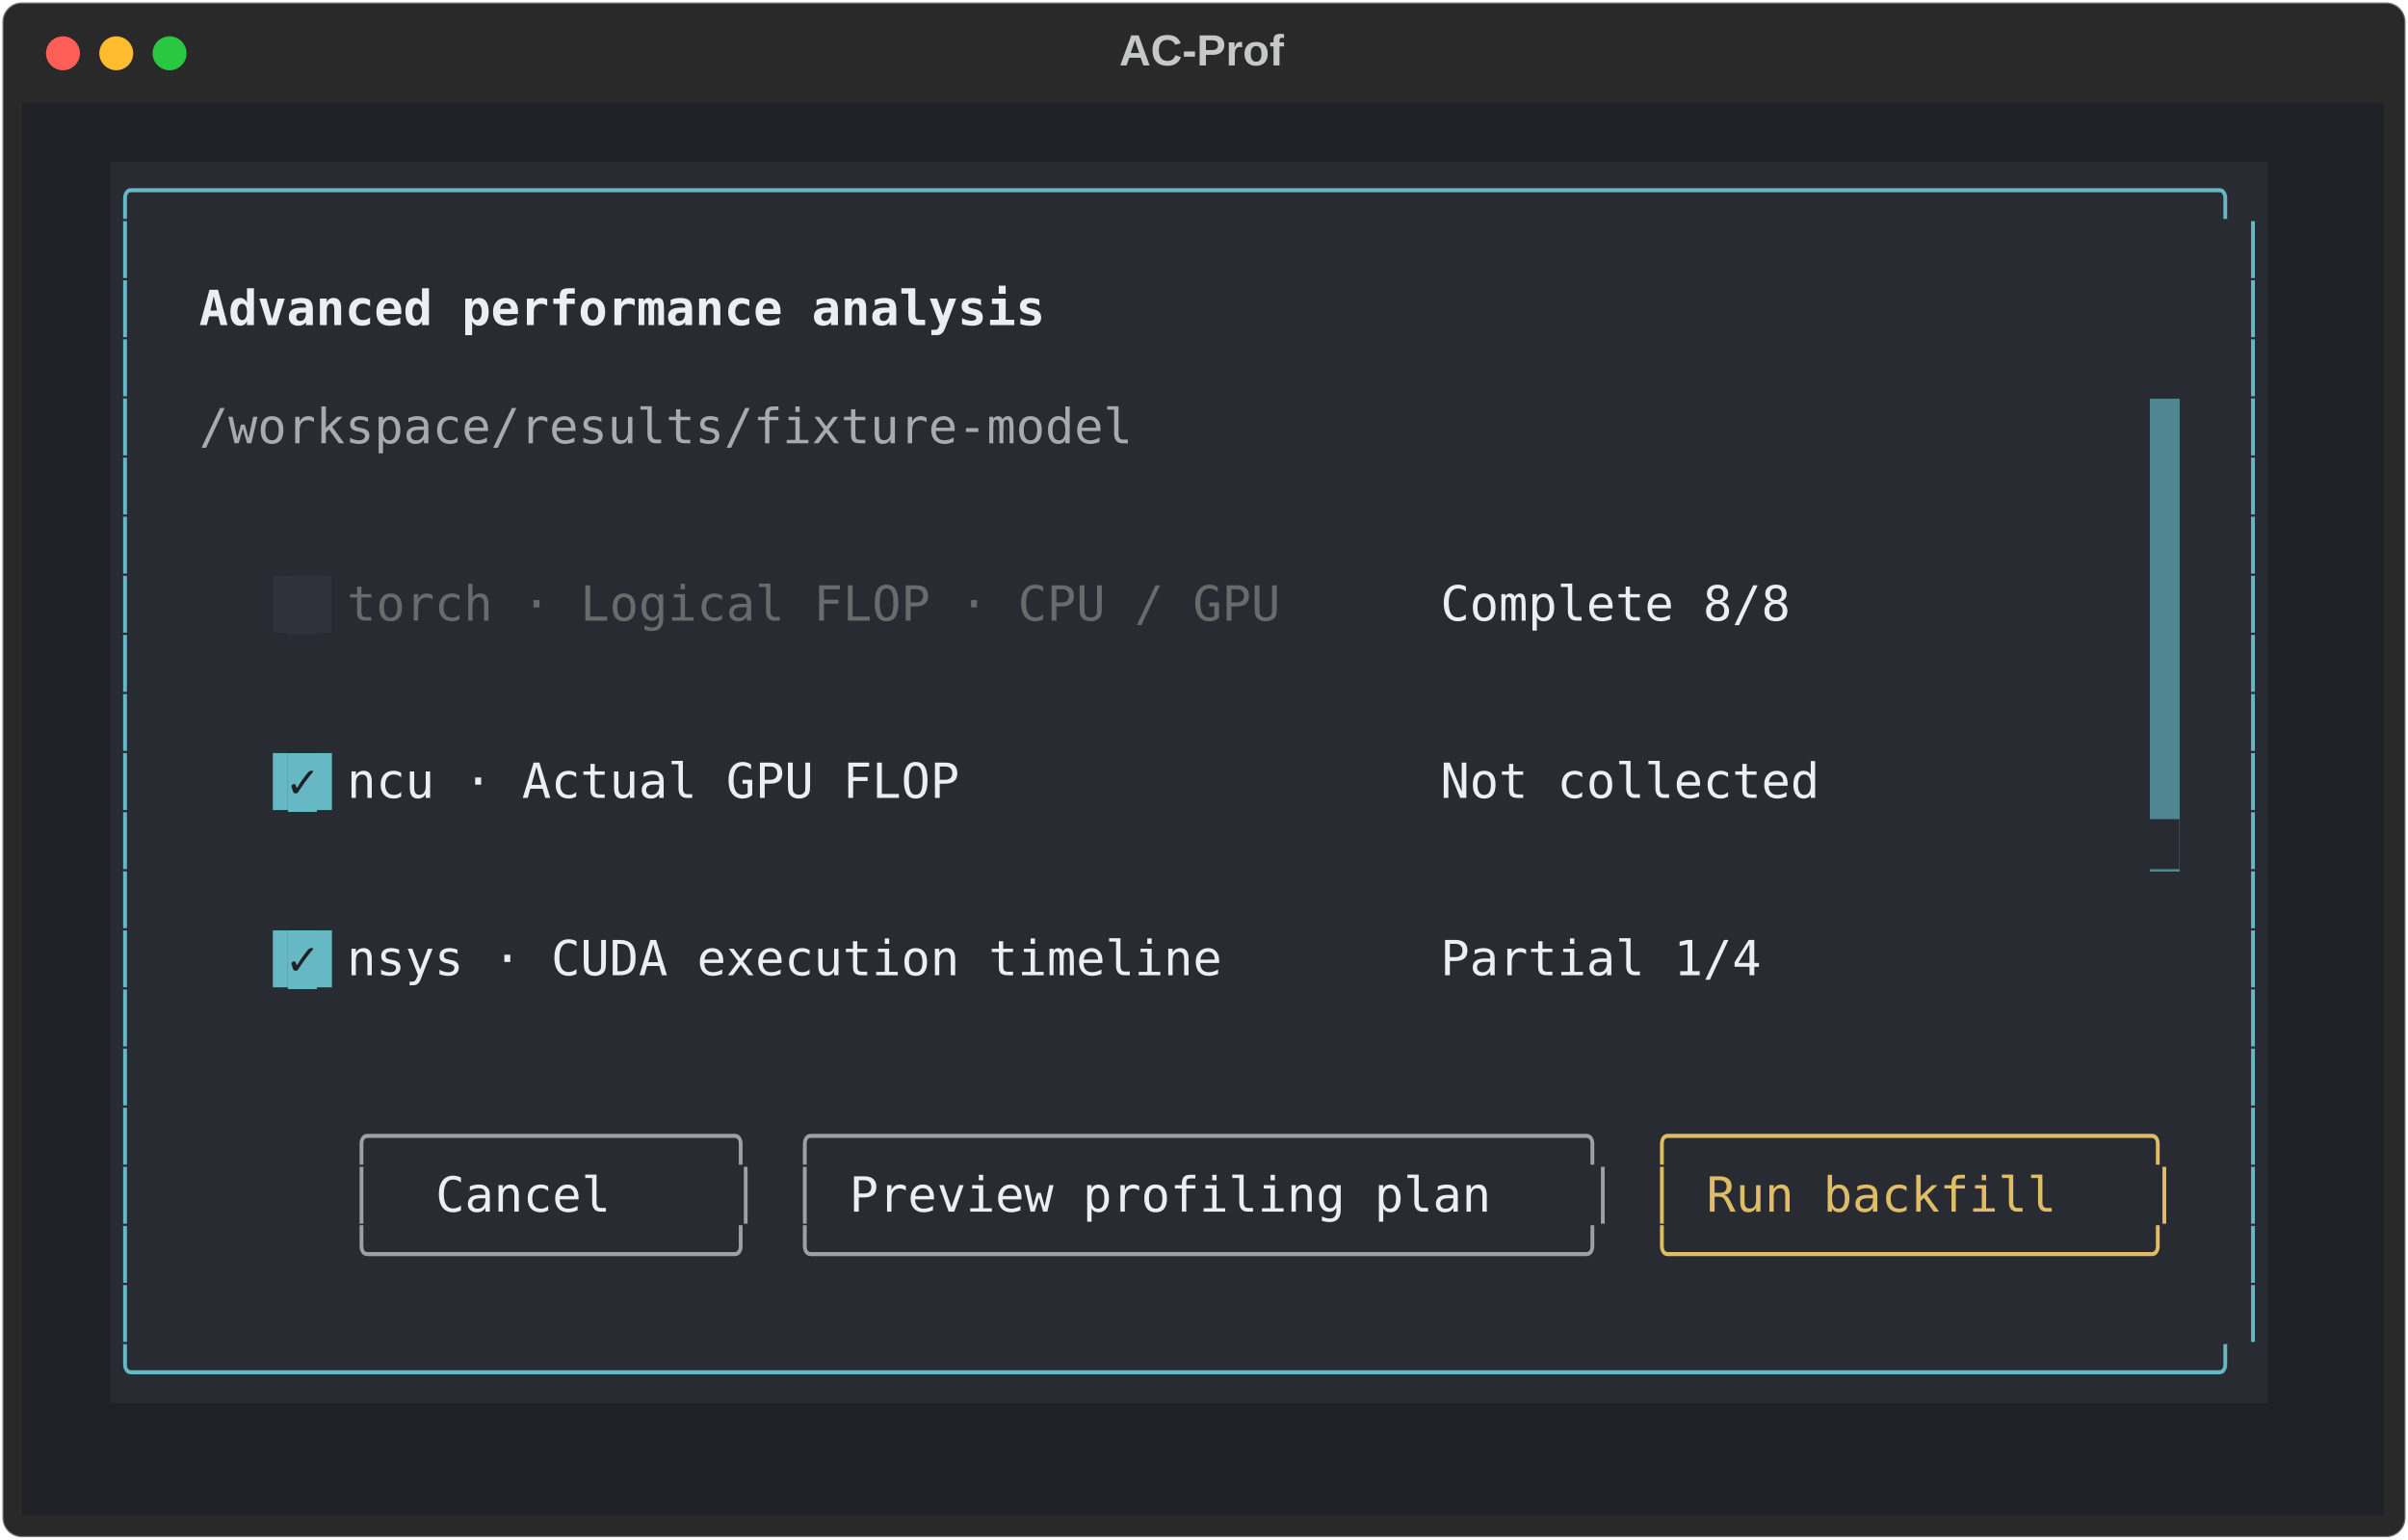
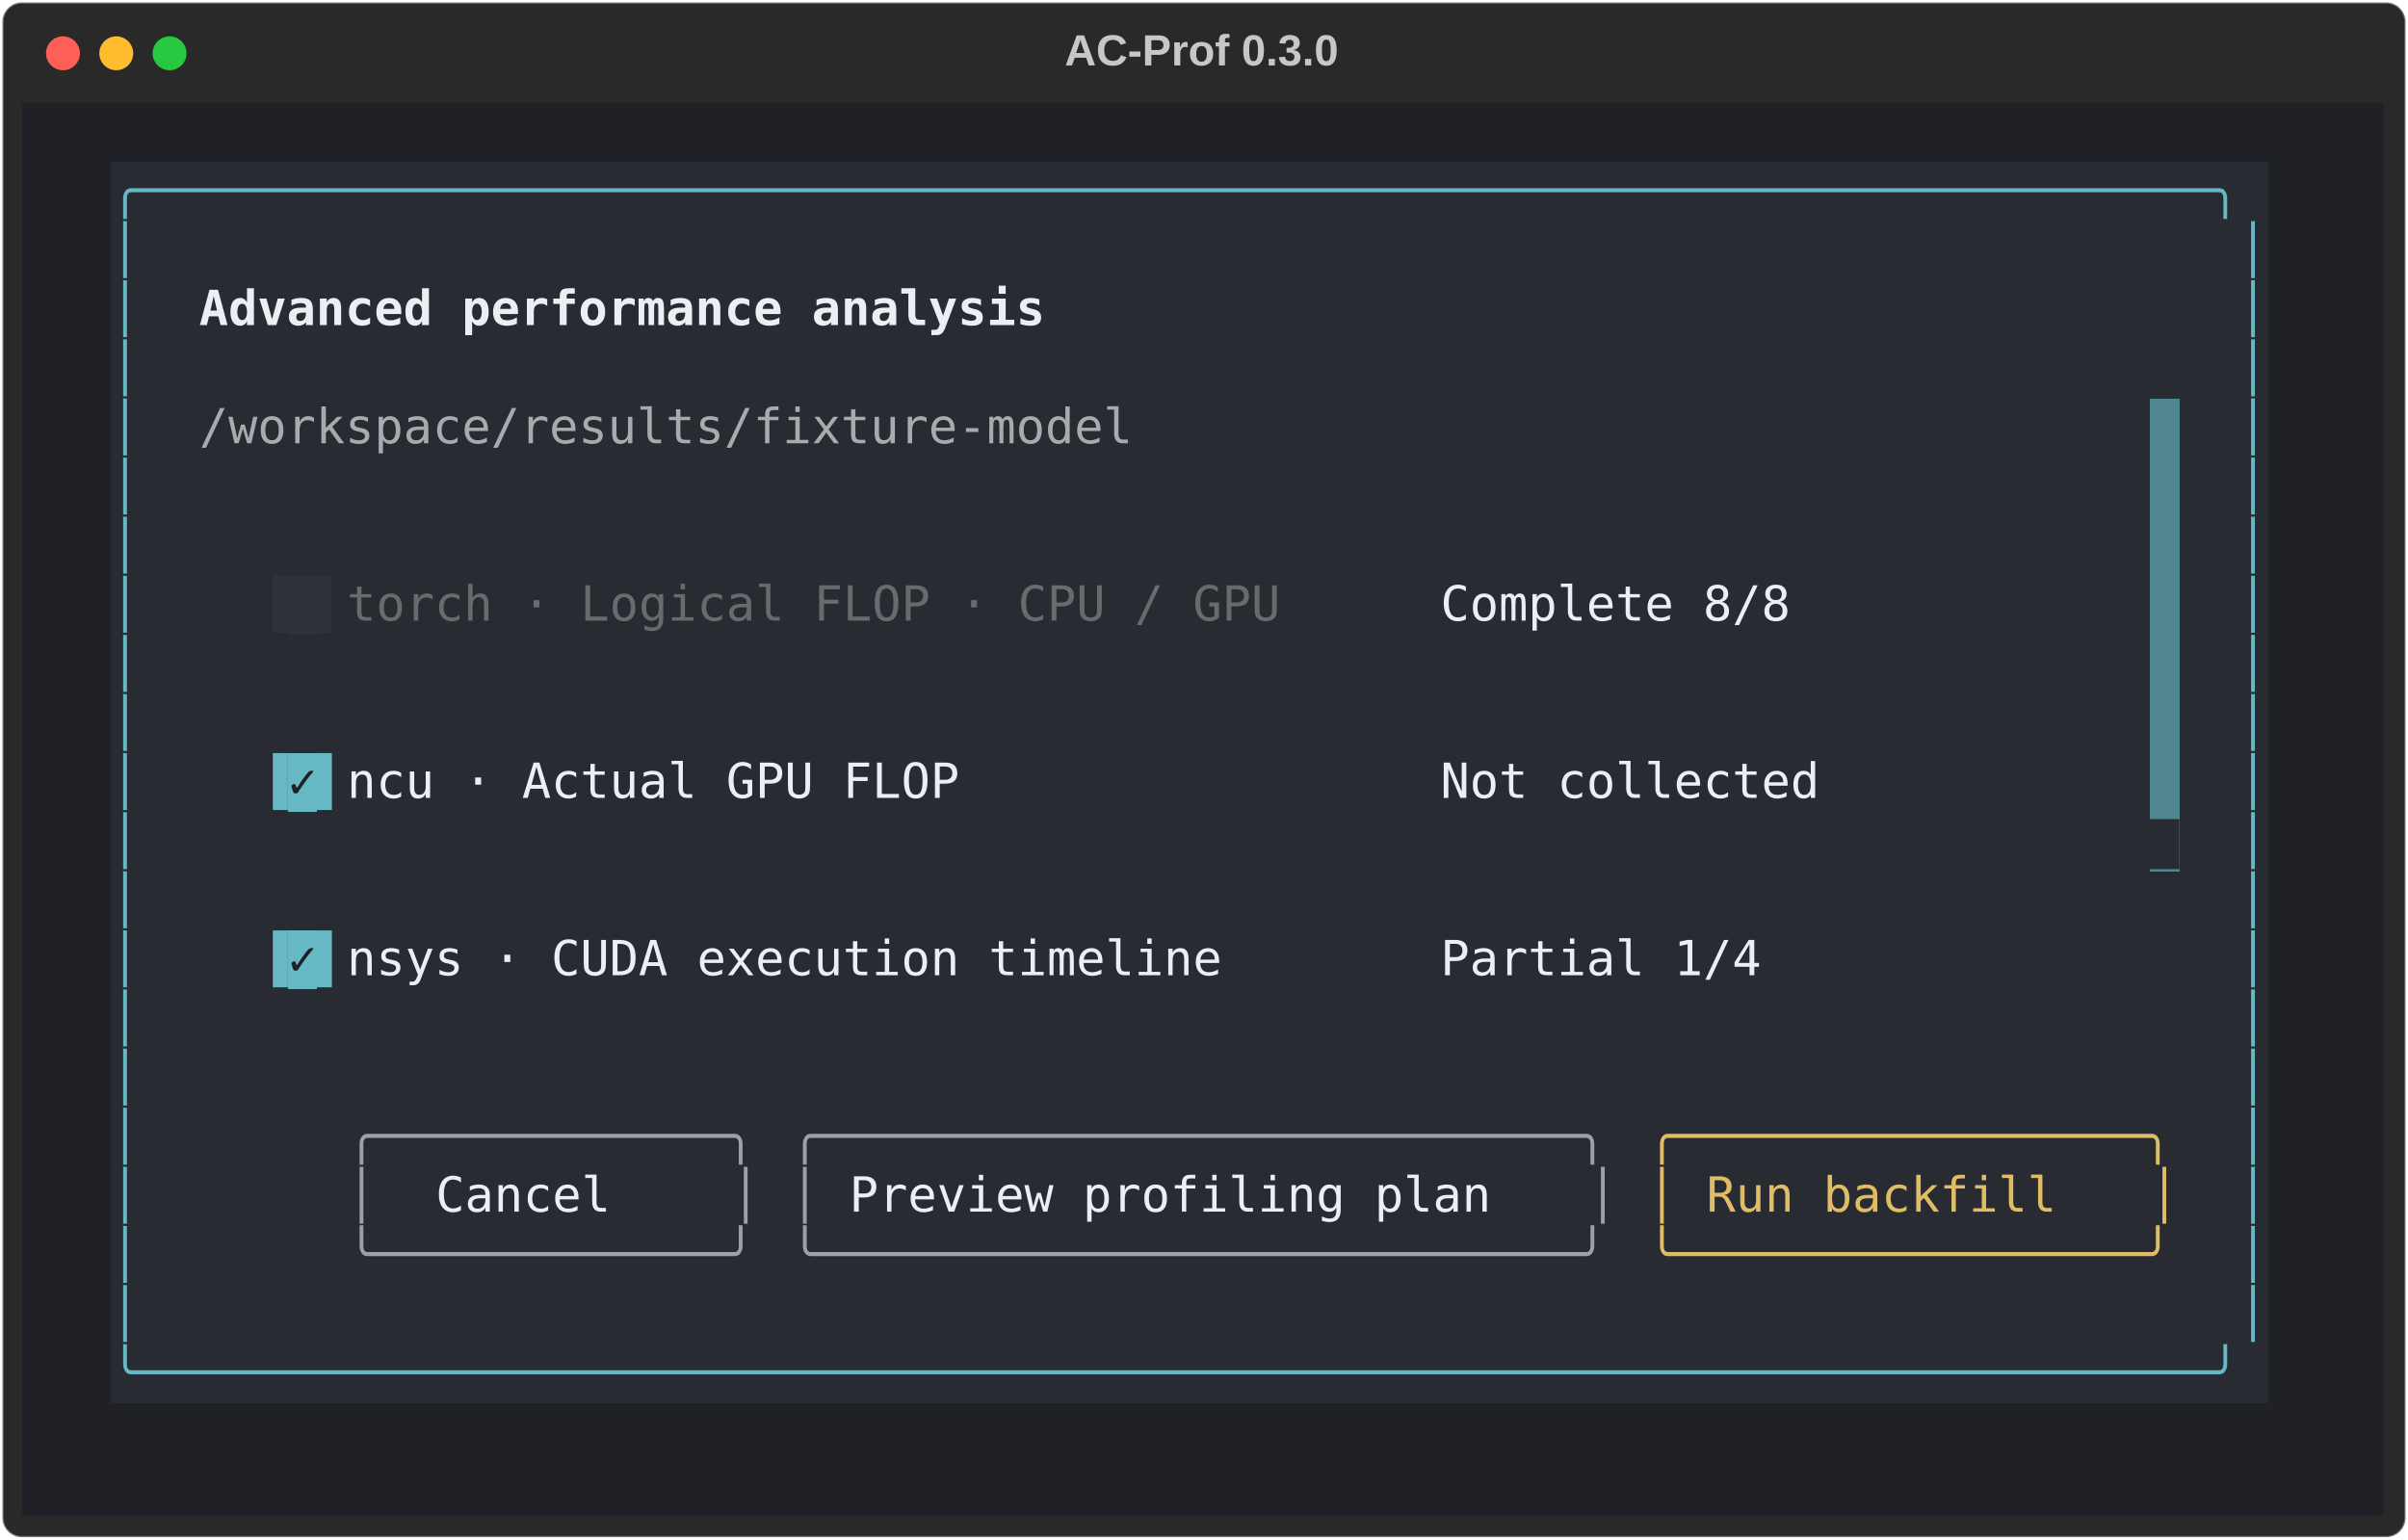
<svg xmlns="http://www.w3.org/2000/svg" class="rich-terminal" viewBox="0 0 994 635.6">
  <style>

    @font-face {
        font-family: "Fira Code";
        src: local("FiraCode-Regular"),
                url("https://cdnjs.cloudflare.com/ajax/libs/firacode/6.2.0/woff2/FiraCode-Regular.woff2") format("woff2"),
                url("https://cdnjs.cloudflare.com/ajax/libs/firacode/6.2.0/woff/FiraCode-Regular.woff") format("woff");
        font-style: normal;
        font-weight: 400;
    }
    @font-face {
        font-family: "Fira Code";
        src: local("FiraCode-Bold"),
                url("https://cdnjs.cloudflare.com/ajax/libs/firacode/6.2.0/woff2/FiraCode-Bold.woff2") format("woff2"),
                url("https://cdnjs.cloudflare.com/ajax/libs/firacode/6.2.0/woff/FiraCode-Bold.woff") format("woff");
        font-style: bold;
        font-weight: 700;
    }

    .terminal-matrix {
        font-family: Fira Code, monospace;
        font-size: 20px;
        line-height: 24.4px;
        font-variant-east-asian: full-width;
    }

    .terminal-title {
        font-size: 18px;
        font-weight: bold;
        font-family: arial;
    }

    .terminal-r1 { fill: #c5c8c6 }
.terminal-r2 { fill: #66b8c4 }
.terminal-r3 { fill: #eceef3;font-weight: bold }
.terminal-r4 { fill: #a9aaad }
.terminal-r5 { fill: #292b32 }
.terminal-r6 { fill: #30323b }
.terminal-r7 { fill: #696a6c }
.terminal-r8 { fill: #eceef3 }
.terminal-r9 { fill: #202126 }
.terminal-r10 { fill: #9ea0a5 }
.terminal-r11 { fill: #dfbd65 }
    </style>
  <defs>
    <clipPath id="terminal-clip-terminal">
      <rect x="0" y="0" width="975.0" height="584.6" />
    </clipPath>
    <clipPath id="terminal-line-0">
      <rect x="0" y="1.5" width="976" height="24.65" />
    </clipPath>
    <clipPath id="terminal-line-1">
      <rect x="0" y="25.9" width="976" height="24.65" />
    </clipPath>
    <clipPath id="terminal-line-2">
      <rect x="0" y="50.3" width="976" height="24.65" />
    </clipPath>
    <clipPath id="terminal-line-3">
      <rect x="0" y="74.7" width="976" height="24.65" />
    </clipPath>
    <clipPath id="terminal-line-4">
      <rect x="0" y="99.1" width="976" height="24.65" />
    </clipPath>
    <clipPath id="terminal-line-5">
      <rect x="0" y="123.5" width="976" height="24.65" />
    </clipPath>
    <clipPath id="terminal-line-6">
      <rect x="0" y="147.9" width="976" height="24.65" />
    </clipPath>
    <clipPath id="terminal-line-7">
      <rect x="0" y="172.3" width="976" height="24.65" />
    </clipPath>
    <clipPath id="terminal-line-8">
      <rect x="0" y="196.7" width="976" height="24.65" />
    </clipPath>
    <clipPath id="terminal-line-9">
      <rect x="0" y="221.1" width="976" height="24.65" />
    </clipPath>
    <clipPath id="terminal-line-10">
      <rect x="0" y="245.5" width="976" height="24.65" />
    </clipPath>
    <clipPath id="terminal-line-11">
      <rect x="0" y="269.9" width="976" height="24.65" />
    </clipPath>
    <clipPath id="terminal-line-12">
      <rect x="0" y="294.3" width="976" height="24.65" />
    </clipPath>
    <clipPath id="terminal-line-13">
      <rect x="0" y="318.7" width="976" height="24.65" />
    </clipPath>
    <clipPath id="terminal-line-14">
      <rect x="0" y="343.1" width="976" height="24.65" />
    </clipPath>
    <clipPath id="terminal-line-15">
      <rect x="0" y="367.5" width="976" height="24.65" />
    </clipPath>
    <clipPath id="terminal-line-16">
      <rect x="0" y="391.9" width="976" height="24.65" />
    </clipPath>
    <clipPath id="terminal-line-17">
      <rect x="0" y="416.3" width="976" height="24.65" />
    </clipPath>
    <clipPath id="terminal-line-18">
      <rect x="0" y="440.7" width="976" height="24.65" />
    </clipPath>
    <clipPath id="terminal-line-19">
      <rect x="0" y="465.1" width="976" height="24.65" />
    </clipPath>
    <clipPath id="terminal-line-20">
      <rect x="0" y="489.5" width="976" height="24.65" />
    </clipPath>
    <clipPath id="terminal-line-21">
      <rect x="0" y="513.9" width="976" height="24.65" />
    </clipPath>
    <clipPath id="terminal-line-22">
      <rect x="0" y="538.3" width="976" height="24.65" />
    </clipPath>
  </defs>
  <rect fill="#292929" stroke="rgba(255,255,255,0.35)" stroke-width="1" x="1" y="1" width="992" height="633.6" rx="8" />
-   <text class="terminal-title" fill="#c5c8c6" text-anchor="middle" x="496" y="27">AC-Prof</text>
+   <text class="terminal-title" fill="#c5c8c6" text-anchor="middle" x="496" y="27">AC-Prof 0.3.0</text>
  <g transform="translate(26,22)">
    <circle cx="0" cy="0" r="7" fill="#ff5f57" />
    <circle cx="22" cy="0" r="7" fill="#febc2e" />
    <circle cx="44" cy="0" r="7" fill="#28c840" />
  </g>
  <g transform="translate(9, 41)" clip-path="url(#terminal-clip-terminal)">
    <rect fill="#202126" x="0" y="1.5" width="976" height="24.65" shape-rendering="crispEdges" />
    <rect fill="#202126" x="0" y="25.9" width="36.6" height="24.65" shape-rendering="crispEdges" />
    <rect fill="#292b32" x="36.6" y="25.9" width="890.6" height="24.65" shape-rendering="crispEdges" />
    <rect fill="#202126" x="927.2" y="25.9" width="48.8" height="24.65" shape-rendering="crispEdges" />
    <rect fill="#202126" x="0" y="50.3" width="36.6" height="24.65" shape-rendering="crispEdges" />
    <rect fill="#292b32" x="36.6" y="50.3" width="12.2" height="24.65" shape-rendering="crispEdges" />
    <rect fill="#292b32" x="48.8" y="50.3" width="866.2" height="24.65" shape-rendering="crispEdges" />
    <rect fill="#292b32" x="915" y="50.3" width="12.2" height="24.65" shape-rendering="crispEdges" />
    <rect fill="#202126" x="927.2" y="50.3" width="48.8" height="24.65" shape-rendering="crispEdges" />
    <rect fill="#202126" x="0" y="74.7" width="36.6" height="24.65" shape-rendering="crispEdges" />
    <rect fill="#292b32" x="36.6" y="74.7" width="12.2" height="24.65" shape-rendering="crispEdges" />
    <rect fill="#292b32" x="48.8" y="74.7" width="24.4" height="24.65" shape-rendering="crispEdges" />
    <rect fill="#292b32" x="73.2" y="74.7" width="353.8" height="24.65" shape-rendering="crispEdges" />
    <rect fill="#292b32" x="427" y="74.7" width="488" height="24.65" shape-rendering="crispEdges" />
    <rect fill="#292b32" x="915" y="74.7" width="12.2" height="24.65" shape-rendering="crispEdges" />
    <rect fill="#202126" x="927.2" y="74.7" width="48.8" height="24.65" shape-rendering="crispEdges" />
    <rect fill="#202126" x="0" y="99.1" width="36.6" height="24.65" shape-rendering="crispEdges" />
    <rect fill="#292b32" x="36.6" y="99.1" width="12.2" height="24.65" shape-rendering="crispEdges" />
    <rect fill="#292b32" x="48.8" y="99.1" width="866.2" height="24.65" shape-rendering="crispEdges" />
    <rect fill="#292b32" x="915" y="99.1" width="12.2" height="24.65" shape-rendering="crispEdges" />
    <rect fill="#202126" x="927.2" y="99.1" width="48.8" height="24.65" shape-rendering="crispEdges" />
    <rect fill="#202126" x="0" y="123.5" width="36.6" height="24.65" shape-rendering="crispEdges" />
    <rect fill="#292b32" x="36.6" y="123.5" width="12.2" height="24.65" shape-rendering="crispEdges" />
    <rect fill="#292b32" x="48.8" y="123.5" width="24.4" height="24.65" shape-rendering="crispEdges" />
    <rect fill="#292b32" x="73.2" y="123.5" width="390.4" height="24.65" shape-rendering="crispEdges" />
    <rect fill="#292b32" x="463.6" y="123.5" width="414.8" height="24.65" shape-rendering="crispEdges" />
    <rect fill="#508690" x="878.4" y="123.5" width="12.2" height="24.65" shape-rendering="crispEdges" />
    <rect fill="#292b32" x="890.6" y="123.5" width="24.4" height="24.65" shape-rendering="crispEdges" />
    <rect fill="#292b32" x="915" y="123.5" width="12.2" height="24.65" shape-rendering="crispEdges" />
    <rect fill="#202126" x="927.2" y="123.5" width="48.8" height="24.65" shape-rendering="crispEdges" />
    <rect fill="#202126" x="0" y="147.9" width="36.6" height="24.65" shape-rendering="crispEdges" />
    <rect fill="#292b32" x="36.6" y="147.9" width="12.2" height="24.65" shape-rendering="crispEdges" />
    <rect fill="#292b32" x="48.8" y="147.9" width="829.6" height="24.65" shape-rendering="crispEdges" />
    <rect fill="#508690" x="878.4" y="147.9" width="12.2" height="24.65" shape-rendering="crispEdges" />
    <rect fill="#292b32" x="890.6" y="147.9" width="24.4" height="24.65" shape-rendering="crispEdges" />
    <rect fill="#292b32" x="915" y="147.9" width="12.2" height="24.65" shape-rendering="crispEdges" />
    <rect fill="#202126" x="927.2" y="147.9" width="48.8" height="24.65" shape-rendering="crispEdges" />
    <rect fill="#202126" x="0" y="172.3" width="36.6" height="24.65" shape-rendering="crispEdges" />
    <rect fill="#292b32" x="36.6" y="172.3" width="12.2" height="24.65" shape-rendering="crispEdges" />
    <rect fill="#292b32" x="48.8" y="172.3" width="24.4" height="24.65" shape-rendering="crispEdges" />
    <rect fill="#292b32" x="73.2" y="172.3" width="12.2" height="24.65" shape-rendering="crispEdges" />
    <rect fill="#292b32" x="85.4" y="172.3" width="488" height="24.65" shape-rendering="crispEdges" />
    <rect fill="#292b32" x="573.4" y="172.3" width="305" height="24.65" shape-rendering="crispEdges" />
    <rect fill="#508690" x="878.4" y="172.3" width="12.2" height="24.65" shape-rendering="crispEdges" />
    <rect fill="#292b32" x="890.6" y="172.3" width="24.4" height="24.65" shape-rendering="crispEdges" />
    <rect fill="#292b32" x="915" y="172.3" width="12.2" height="24.65" shape-rendering="crispEdges" />
    <rect fill="#202126" x="927.2" y="172.3" width="48.8" height="24.65" shape-rendering="crispEdges" />
    <rect fill="#202126" x="0" y="196.7" width="36.6" height="24.65" shape-rendering="crispEdges" />
    <rect fill="#292b32" x="36.6" y="196.7" width="12.2" height="24.65" shape-rendering="crispEdges" />
    <rect fill="#292b32" x="48.8" y="196.7" width="24.4" height="24.65" shape-rendering="crispEdges" />
    <rect fill="#292b32" x="73.2" y="196.7" width="12.2" height="24.65" shape-rendering="crispEdges" />
    <rect fill="#292b32" x="85.4" y="196.7" width="12.2" height="24.65" shape-rendering="crispEdges" />
    <rect fill="#292b32" x="97.6" y="196.7" width="12.2" height="24.65" shape-rendering="crispEdges" />
    <rect fill="#30323b" x="109.8" y="196.7" width="12.2" height="24.65" shape-rendering="crispEdges" />
    <rect fill="#292b32" x="122" y="196.7" width="12.2" height="24.65" shape-rendering="crispEdges" />
    <rect fill="#292b32" x="134.2" y="196.7" width="414.8" height="24.65" shape-rendering="crispEdges" />
    <rect fill="#292b32" x="549" y="196.7" width="12.2" height="24.65" shape-rendering="crispEdges" />
    <rect fill="#292b32" x="561.2" y="196.7" width="12.2" height="24.65" shape-rendering="crispEdges" />
    <rect fill="#292b32" x="573.4" y="196.7" width="12.2" height="24.65" shape-rendering="crispEdges" />
    <rect fill="#292b32" x="585.6" y="196.7" width="146.4" height="24.65" shape-rendering="crispEdges" />
    <rect fill="#292b32" x="732" y="196.7" width="146.4" height="24.65" shape-rendering="crispEdges" />
    <rect fill="#508690" x="878.4" y="196.7" width="12.2" height="24.65" shape-rendering="crispEdges" />
    <rect fill="#292b32" x="890.6" y="196.7" width="24.4" height="24.65" shape-rendering="crispEdges" />
    <rect fill="#292b32" x="915" y="196.7" width="12.2" height="24.65" shape-rendering="crispEdges" />
    <rect fill="#202126" x="927.2" y="196.7" width="48.8" height="24.65" shape-rendering="crispEdges" />
    <rect fill="#202126" x="0" y="221.1" width="36.6" height="24.65" shape-rendering="crispEdges" />
    <rect fill="#292b32" x="36.6" y="221.1" width="12.2" height="24.65" shape-rendering="crispEdges" />
    <rect fill="#292b32" x="48.8" y="221.1" width="24.4" height="24.65" shape-rendering="crispEdges" />
    <rect fill="#292b32" x="73.2" y="221.1" width="12.2" height="24.65" shape-rendering="crispEdges" />
    <rect fill="#292b32" x="85.4" y="221.1" width="488" height="24.65" shape-rendering="crispEdges" />
    <rect fill="#292b32" x="573.4" y="221.1" width="305" height="24.65" shape-rendering="crispEdges" />
    <rect fill="#508690" x="878.4" y="221.1" width="12.2" height="24.65" shape-rendering="crispEdges" />
    <rect fill="#292b32" x="890.6" y="221.1" width="24.4" height="24.65" shape-rendering="crispEdges" />
    <rect fill="#292b32" x="915" y="221.1" width="12.2" height="24.65" shape-rendering="crispEdges" />
    <rect fill="#202126" x="927.2" y="221.1" width="48.8" height="24.65" shape-rendering="crispEdges" />
    <rect fill="#202126" x="0" y="245.5" width="36.6" height="24.65" shape-rendering="crispEdges" />
    <rect fill="#292b32" x="36.6" y="245.5" width="12.2" height="24.65" shape-rendering="crispEdges" />
    <rect fill="#292b32" x="48.8" y="245.5" width="24.4" height="24.65" shape-rendering="crispEdges" />
    <rect fill="#292b32" x="73.2" y="245.5" width="12.2" height="24.65" shape-rendering="crispEdges" />
    <rect fill="#292b32" x="85.4" y="245.5" width="488" height="24.65" shape-rendering="crispEdges" />
    <rect fill="#292b32" x="573.4" y="245.5" width="305" height="24.65" shape-rendering="crispEdges" />
    <rect fill="#508690" x="878.4" y="245.5" width="12.2" height="24.65" shape-rendering="crispEdges" />
    <rect fill="#292b32" x="890.6" y="245.5" width="24.4" height="24.65" shape-rendering="crispEdges" />
    <rect fill="#292b32" x="915" y="245.5" width="12.2" height="24.65" shape-rendering="crispEdges" />
    <rect fill="#202126" x="927.2" y="245.5" width="48.8" height="24.65" shape-rendering="crispEdges" />
    <rect fill="#202126" x="0" y="269.9" width="36.6" height="24.65" shape-rendering="crispEdges" />
    <rect fill="#292b32" x="36.6" y="269.9" width="12.2" height="24.65" shape-rendering="crispEdges" />
    <rect fill="#292b32" x="48.8" y="269.9" width="24.4" height="24.65" shape-rendering="crispEdges" />
    <rect fill="#292b32" x="73.2" y="269.9" width="12.2" height="24.65" shape-rendering="crispEdges" />
    <rect fill="#292b32" x="85.4" y="269.9" width="12.2" height="24.65" shape-rendering="crispEdges" />
    <rect fill="#292b32" x="97.6" y="269.9" width="12.2" height="24.65" shape-rendering="crispEdges" />
    <rect fill="#66b8c4" x="109.8" y="269.9" width="12.2" height="24.65" shape-rendering="crispEdges" />
    <rect fill="#292b32" x="122" y="269.9" width="12.2" height="24.65" shape-rendering="crispEdges" />
    <rect fill="#292b32" x="134.2" y="269.9" width="280.6" height="24.65" shape-rendering="crispEdges" />
    <rect fill="#292b32" x="414.8" y="269.9" width="146.4" height="24.65" shape-rendering="crispEdges" />
    <rect fill="#292b32" x="561.2" y="269.9" width="12.2" height="24.65" shape-rendering="crispEdges" />
    <rect fill="#292b32" x="573.4" y="269.9" width="12.2" height="24.65" shape-rendering="crispEdges" />
    <rect fill="#292b32" x="585.6" y="269.9" width="158.6" height="24.65" shape-rendering="crispEdges" />
    <rect fill="#292b32" x="744.2" y="269.9" width="134.2" height="24.65" shape-rendering="crispEdges" />
    <rect fill="#508690" x="878.4" y="269.9" width="12.2" height="24.65" shape-rendering="crispEdges" />
    <rect fill="#292b32" x="890.6" y="269.9" width="24.4" height="24.65" shape-rendering="crispEdges" />
    <rect fill="#292b32" x="915" y="269.9" width="12.2" height="24.65" shape-rendering="crispEdges" />
    <rect fill="#202126" x="927.2" y="269.9" width="48.8" height="24.65" shape-rendering="crispEdges" />
    <rect fill="#202126" x="0" y="294.3" width="36.6" height="24.65" shape-rendering="crispEdges" />
    <rect fill="#292b32" x="36.6" y="294.3" width="12.2" height="24.65" shape-rendering="crispEdges" />
    <rect fill="#292b32" x="48.8" y="294.3" width="24.4" height="24.65" shape-rendering="crispEdges" />
    <rect fill="#292b32" x="73.2" y="294.3" width="12.2" height="24.65" shape-rendering="crispEdges" />
    <rect fill="#292b32" x="85.4" y="294.3" width="488" height="24.65" shape-rendering="crispEdges" />
    <rect fill="#292b32" x="573.4" y="294.3" width="305" height="24.65" shape-rendering="crispEdges" />
    <rect fill="#508690" x="878.4" y="294.3" width="12.2" height="24.65" shape-rendering="crispEdges" />
    <rect fill="#292b32" x="890.6" y="294.3" width="24.4" height="24.65" shape-rendering="crispEdges" />
    <rect fill="#292b32" x="915" y="294.3" width="12.2" height="24.65" shape-rendering="crispEdges" />
    <rect fill="#202126" x="927.2" y="294.3" width="48.8" height="24.65" shape-rendering="crispEdges" />
    <rect fill="#202126" x="0" y="318.7" width="36.6" height="24.65" shape-rendering="crispEdges" />
    <rect fill="#292b32" x="36.6" y="318.7" width="12.2" height="24.65" shape-rendering="crispEdges" />
    <rect fill="#292b32" x="48.8" y="318.7" width="24.4" height="24.65" shape-rendering="crispEdges" />
    <rect fill="#292b32" x="73.2" y="318.7" width="12.2" height="24.65" shape-rendering="crispEdges" />
    <rect fill="#292b32" x="85.4" y="318.7" width="488" height="24.65" shape-rendering="crispEdges" />
    <rect fill="#292b32" x="573.4" y="318.7" width="305" height="24.65" shape-rendering="crispEdges" />
    <rect fill="#292b32" x="878.4" y="318.7" width="12.2" height="24.65" shape-rendering="crispEdges" />
    <rect fill="#292b32" x="890.6" y="318.7" width="24.4" height="24.65" shape-rendering="crispEdges" />
    <rect fill="#292b32" x="915" y="318.7" width="12.2" height="24.65" shape-rendering="crispEdges" />
    <rect fill="#202126" x="927.2" y="318.7" width="48.8" height="24.65" shape-rendering="crispEdges" />
    <rect fill="#202126" x="0" y="343.1" width="36.6" height="24.65" shape-rendering="crispEdges" />
    <rect fill="#292b32" x="36.6" y="343.1" width="12.2" height="24.65" shape-rendering="crispEdges" />
    <rect fill="#292b32" x="48.8" y="343.1" width="24.4" height="24.65" shape-rendering="crispEdges" />
    <rect fill="#292b32" x="73.2" y="343.1" width="12.2" height="24.65" shape-rendering="crispEdges" />
    <rect fill="#292b32" x="85.4" y="343.1" width="12.2" height="24.65" shape-rendering="crispEdges" />
    <rect fill="#292b32" x="97.6" y="343.1" width="12.2" height="24.65" shape-rendering="crispEdges" />
    <rect fill="#66b8c4" x="109.8" y="343.1" width="12.2" height="24.65" shape-rendering="crispEdges" />
    <rect fill="#292b32" x="122" y="343.1" width="12.2" height="24.65" shape-rendering="crispEdges" />
    <rect fill="#292b32" x="134.2" y="343.1" width="390.4" height="24.65" shape-rendering="crispEdges" />
    <rect fill="#292b32" x="524.6" y="343.1" width="36.6" height="24.65" shape-rendering="crispEdges" />
    <rect fill="#292b32" x="561.2" y="343.1" width="12.2" height="24.65" shape-rendering="crispEdges" />
    <rect fill="#292b32" x="573.4" y="343.1" width="12.2" height="24.65" shape-rendering="crispEdges" />
    <rect fill="#292b32" x="585.6" y="343.1" width="134.2" height="24.65" shape-rendering="crispEdges" />
    <rect fill="#292b32" x="719.8" y="343.1" width="158.6" height="24.65" shape-rendering="crispEdges" />
    <rect fill="#292b32" x="878.4" y="343.1" width="12.2" height="24.65" shape-rendering="crispEdges" />
    <rect fill="#292b32" x="890.6" y="343.1" width="24.4" height="24.65" shape-rendering="crispEdges" />
    <rect fill="#292b32" x="915" y="343.1" width="12.2" height="24.65" shape-rendering="crispEdges" />
    <rect fill="#202126" x="927.2" y="343.1" width="48.8" height="24.65" shape-rendering="crispEdges" />
    <rect fill="#202126" x="0" y="367.5" width="36.6" height="24.65" shape-rendering="crispEdges" />
    <rect fill="#292b32" x="36.6" y="367.5" width="12.2" height="24.65" shape-rendering="crispEdges" />
    <rect fill="#292b32" x="48.8" y="367.5" width="24.4" height="24.65" shape-rendering="crispEdges" />
    <rect fill="#292b32" x="73.2" y="367.5" width="12.2" height="24.65" shape-rendering="crispEdges" />
    <rect fill="#292b32" x="85.4" y="367.5" width="488" height="24.65" shape-rendering="crispEdges" />
    <rect fill="#292b32" x="573.4" y="367.5" width="305" height="24.65" shape-rendering="crispEdges" />
    <rect fill="#292b32" x="878.4" y="367.5" width="12.2" height="24.65" shape-rendering="crispEdges" />
    <rect fill="#292b32" x="890.6" y="367.5" width="24.4" height="24.65" shape-rendering="crispEdges" />
    <rect fill="#292b32" x="915" y="367.5" width="12.2" height="24.65" shape-rendering="crispEdges" />
    <rect fill="#202126" x="927.2" y="367.5" width="48.8" height="24.65" shape-rendering="crispEdges" />
    <rect fill="#202126" x="0" y="391.9" width="36.6" height="24.65" shape-rendering="crispEdges" />
    <rect fill="#292b32" x="36.6" y="391.9" width="12.2" height="24.65" shape-rendering="crispEdges" />
    <rect fill="#292b32" x="48.8" y="391.9" width="866.2" height="24.65" shape-rendering="crispEdges" />
    <rect fill="#292b32" x="915" y="391.9" width="12.2" height="24.65" shape-rendering="crispEdges" />
    <rect fill="#202126" x="927.2" y="391.9" width="48.8" height="24.65" shape-rendering="crispEdges" />
    <rect fill="#202126" x="0" y="416.3" width="36.6" height="24.65" shape-rendering="crispEdges" />
    <rect fill="#292b32" x="36.6" y="416.3" width="12.2" height="24.65" shape-rendering="crispEdges" />
    <rect fill="#292b32" x="48.8" y="416.3" width="85.4" height="24.65" shape-rendering="crispEdges" />
    <rect fill="#292b32" x="134.2" y="416.3" width="170.8" height="24.65" shape-rendering="crispEdges" />
    <rect fill="#292b32" x="305" y="416.3" width="12.2" height="24.65" shape-rendering="crispEdges" />
    <rect fill="#292b32" x="317.2" y="416.3" width="341.6" height="24.65" shape-rendering="crispEdges" />
    <rect fill="#292b32" x="658.8" y="416.3" width="12.2" height="24.65" shape-rendering="crispEdges" />
    <rect fill="#292b32" x="671" y="416.3" width="219.6" height="24.65" shape-rendering="crispEdges" />
    <rect fill="#292b32" x="890.6" y="416.3" width="24.4" height="24.65" shape-rendering="crispEdges" />
    <rect fill="#292b32" x="915" y="416.3" width="12.2" height="24.65" shape-rendering="crispEdges" />
    <rect fill="#202126" x="927.2" y="416.3" width="48.8" height="24.65" shape-rendering="crispEdges" />
    <rect fill="#202126" x="0" y="440.7" width="36.6" height="24.65" shape-rendering="crispEdges" />
    <rect fill="#292b32" x="36.6" y="440.7" width="12.2" height="24.65" shape-rendering="crispEdges" />
    <rect fill="#292b32" x="48.8" y="440.7" width="85.4" height="24.65" shape-rendering="crispEdges" />
    <rect fill="#292b32" x="134.2" y="440.7" width="12.2" height="24.65" shape-rendering="crispEdges" />
    <rect fill="#292b32" x="146.4" y="440.7" width="24.4" height="24.65" shape-rendering="crispEdges" />
    <rect fill="#292b32" x="170.8" y="440.7" width="97.6" height="24.65" shape-rendering="crispEdges" />
    <rect fill="#292b32" x="268.4" y="440.7" width="24.4" height="24.65" shape-rendering="crispEdges" />
    <rect fill="#292b32" x="292.8" y="440.7" width="12.2" height="24.65" shape-rendering="crispEdges" />
    <rect fill="#292b32" x="305" y="440.7" width="12.2" height="24.65" shape-rendering="crispEdges" />
    <rect fill="#292b32" x="317.2" y="440.7" width="12.2" height="24.65" shape-rendering="crispEdges" />
    <rect fill="#292b32" x="329.4" y="440.7" width="12.2" height="24.65" shape-rendering="crispEdges" />
    <rect fill="#292b32" x="341.6" y="440.7" width="292.8" height="24.65" shape-rendering="crispEdges" />
    <rect fill="#292b32" x="634.4" y="440.7" width="12.2" height="24.65" shape-rendering="crispEdges" />
    <rect fill="#292b32" x="646.6" y="440.7" width="12.2" height="24.65" shape-rendering="crispEdges" />
    <rect fill="#292b32" x="658.8" y="440.7" width="12.2" height="24.65" shape-rendering="crispEdges" />
    <rect fill="#292b32" x="671" y="440.7" width="12.2" height="24.65" shape-rendering="crispEdges" />
    <rect fill="#292b32" x="683.2" y="440.7" width="12.2" height="24.65" shape-rendering="crispEdges" />
    <rect fill="#292b32" x="695.4" y="440.7" width="170.8" height="24.65" shape-rendering="crispEdges" />
    <rect fill="#292b32" x="866.2" y="440.7" width="12.2" height="24.65" shape-rendering="crispEdges" />
    <rect fill="#292b32" x="878.4" y="440.7" width="12.2" height="24.65" shape-rendering="crispEdges" />
    <rect fill="#292b32" x="890.6" y="440.7" width="24.4" height="24.65" shape-rendering="crispEdges" />
    <rect fill="#292b32" x="915" y="440.7" width="12.2" height="24.65" shape-rendering="crispEdges" />
    <rect fill="#202126" x="927.2" y="440.7" width="48.8" height="24.65" shape-rendering="crispEdges" />
    <rect fill="#202126" x="0" y="465.1" width="36.6" height="24.65" shape-rendering="crispEdges" />
    <rect fill="#292b32" x="36.6" y="465.1" width="12.2" height="24.65" shape-rendering="crispEdges" />
    <rect fill="#292b32" x="48.8" y="465.1" width="85.4" height="24.65" shape-rendering="crispEdges" />
    <rect fill="#292b32" x="134.2" y="465.1" width="170.8" height="24.65" shape-rendering="crispEdges" />
    <rect fill="#292b32" x="305" y="465.1" width="12.2" height="24.65" shape-rendering="crispEdges" />
    <rect fill="#292b32" x="317.2" y="465.1" width="341.6" height="24.65" shape-rendering="crispEdges" />
    <rect fill="#292b32" x="658.8" y="465.1" width="12.2" height="24.65" shape-rendering="crispEdges" />
    <rect fill="#292b32" x="671" y="465.1" width="219.6" height="24.65" shape-rendering="crispEdges" />
    <rect fill="#292b32" x="890.6" y="465.1" width="24.4" height="24.65" shape-rendering="crispEdges" />
    <rect fill="#292b32" x="915" y="465.1" width="12.2" height="24.65" shape-rendering="crispEdges" />
    <rect fill="#202126" x="927.2" y="465.1" width="48.8" height="24.65" shape-rendering="crispEdges" />
    <rect fill="#202126" x="0" y="489.5" width="36.6" height="24.65" shape-rendering="crispEdges" />
    <rect fill="#292b32" x="36.6" y="489.5" width="12.2" height="24.65" shape-rendering="crispEdges" />
    <rect fill="#292b32" x="48.8" y="489.5" width="866.2" height="24.65" shape-rendering="crispEdges" />
    <rect fill="#292b32" x="915" y="489.5" width="12.2" height="24.65" shape-rendering="crispEdges" />
    <rect fill="#202126" x="927.2" y="489.5" width="48.8" height="24.65" shape-rendering="crispEdges" />
    <rect fill="#202126" x="0" y="513.9" width="36.6" height="24.65" shape-rendering="crispEdges" />
    <rect fill="#292b32" x="36.6" y="513.9" width="890.6" height="24.65" shape-rendering="crispEdges" />
    <rect fill="#202126" x="927.2" y="513.9" width="48.8" height="24.65" shape-rendering="crispEdges" />
    <rect fill="#202126" x="0" y="538.3" width="976" height="24.65" shape-rendering="crispEdges" />
    <rect fill="#202126" x="0" y="562.7" width="976" height="24.65" shape-rendering="crispEdges" />
    <g class="terminal-matrix">
      <text class="terminal-r1" x="976" y="20" textLength="12.2" clip-path="url(#terminal-line-0)">
</text>
      <text class="terminal-r2" x="36.6" y="44.4" textLength="890.6" clip-path="url(#terminal-line-1)">╭───────────────────────────────────────────────────────────────────────╮</text>
      <text class="terminal-r1" x="976" y="44.4" textLength="12.2" clip-path="url(#terminal-line-1)">
</text>
      <text class="terminal-r2" x="36.6" y="68.8" textLength="12.2" clip-path="url(#terminal-line-2)">│</text>
      <text class="terminal-r2" x="915" y="68.8" textLength="12.2" clip-path="url(#terminal-line-2)">│</text>
      <text class="terminal-r1" x="976" y="68.8" textLength="12.2" clip-path="url(#terminal-line-2)">
</text>
      <text class="terminal-r2" x="36.6" y="93.2" textLength="12.2" clip-path="url(#terminal-line-3)">│</text>
      <text class="terminal-r3" x="73.2" y="93.2" textLength="353.8" clip-path="url(#terminal-line-3)">Advanced performance analysis</text>
      <text class="terminal-r2" x="915" y="93.2" textLength="12.2" clip-path="url(#terminal-line-3)">│</text>
      <text class="terminal-r1" x="976" y="93.2" textLength="12.2" clip-path="url(#terminal-line-3)">
</text>
      <text class="terminal-r2" x="36.6" y="117.6" textLength="12.2" clip-path="url(#terminal-line-4)">│</text>
      <text class="terminal-r2" x="915" y="117.6" textLength="12.2" clip-path="url(#terminal-line-4)">│</text>
      <text class="terminal-r1" x="976" y="117.6" textLength="12.2" clip-path="url(#terminal-line-4)">
</text>
      <text class="terminal-r2" x="36.6" y="142" textLength="12.2" clip-path="url(#terminal-line-5)">│</text>
      <text class="terminal-r4" x="73.2" y="142" textLength="390.4" clip-path="url(#terminal-line-5)">/workspace/results/fixture-model</text>
      <text class="terminal-r2" x="915" y="142" textLength="12.2" clip-path="url(#terminal-line-5)">│</text>
      <text class="terminal-r1" x="976" y="142" textLength="12.2" clip-path="url(#terminal-line-5)">
</text>
      <text class="terminal-r2" x="36.6" y="166.4" textLength="12.2" clip-path="url(#terminal-line-6)">│</text>
      <text class="terminal-r2" x="915" y="166.4" textLength="12.2" clip-path="url(#terminal-line-6)">│</text>
      <text class="terminal-r1" x="976" y="166.4" textLength="12.2" clip-path="url(#terminal-line-6)">
</text>
      <text class="terminal-r2" x="36.6" y="190.8" textLength="12.2" clip-path="url(#terminal-line-7)">│</text>
      <text class="terminal-r5" x="73.2" y="190.8" textLength="12.2" clip-path="url(#terminal-line-7)">▊</text>
      <text class="terminal-r5" x="85.4" y="190.8" textLength="488" clip-path="url(#terminal-line-7)">▔▔▔▔▔▔▔▔▔▔▔▔▔▔▔▔▔▔▔▔▔▔▔▔▔▔▔▔▔▔▔▔▔▔▔▔▔▔▔▎</text>
      <text class="terminal-r2" x="915" y="190.8" textLength="12.2" clip-path="url(#terminal-line-7)">│</text>
      <text class="terminal-r1" x="976" y="190.8" textLength="12.2" clip-path="url(#terminal-line-7)">
</text>
      <text class="terminal-r2" x="36.6" y="215.2" textLength="12.2" clip-path="url(#terminal-line-8)">│</text>
      <text class="terminal-r5" x="73.2" y="215.2" textLength="12.2" clip-path="url(#terminal-line-8)">▊</text>
      <text class="terminal-r6" x="97.6" y="215.2" textLength="12.2" clip-path="url(#terminal-line-8)">▐</text>
      <text class="terminal-r6" x="122" y="215.2" textLength="12.2" clip-path="url(#terminal-line-8)">▌</text>
      <text class="terminal-r7" x="134.2" y="215.2" textLength="414.8" clip-path="url(#terminal-line-8)"> torch · Logical FLOP · CPU / GPU </text>
      <text class="terminal-r5" x="561.2" y="215.2" textLength="12.2" clip-path="url(#terminal-line-8)">▎</text>
      <text class="terminal-r8" x="585.6" y="215.2" textLength="146.4" clip-path="url(#terminal-line-8)">Complete 8/8</text>
      <text class="terminal-r2" x="915" y="215.2" textLength="12.2" clip-path="url(#terminal-line-8)">│</text>
      <text class="terminal-r1" x="976" y="215.2" textLength="12.2" clip-path="url(#terminal-line-8)">
</text>
      <text class="terminal-r2" x="36.6" y="239.6" textLength="12.2" clip-path="url(#terminal-line-9)">│</text>
      <text class="terminal-r5" x="73.2" y="239.6" textLength="12.2" clip-path="url(#terminal-line-9)">▊</text>
      <text class="terminal-r5" x="85.4" y="239.6" textLength="488" clip-path="url(#terminal-line-9)">▁▁▁▁▁▁▁▁▁▁▁▁▁▁▁▁▁▁▁▁▁▁▁▁▁▁▁▁▁▁▁▁▁▁▁▁▁▁▁▎</text>
      <text class="terminal-r2" x="915" y="239.6" textLength="12.2" clip-path="url(#terminal-line-9)">│</text>
      <text class="terminal-r1" x="976" y="239.6" textLength="12.2" clip-path="url(#terminal-line-9)">
</text>
      <text class="terminal-r2" x="36.6" y="264" textLength="12.2" clip-path="url(#terminal-line-10)">│</text>
      <text class="terminal-r5" x="73.2" y="264" textLength="12.2" clip-path="url(#terminal-line-10)">▊</text>
      <text class="terminal-r5" x="85.4" y="264" textLength="488" clip-path="url(#terminal-line-10)">▔▔▔▔▔▔▔▔▔▔▔▔▔▔▔▔▔▔▔▔▔▔▔▔▔▔▔▔▔▔▔▔▔▔▔▔▔▔▔▎</text>
      <text class="terminal-r2" x="915" y="264" textLength="12.2" clip-path="url(#terminal-line-10)">│</text>
      <text class="terminal-r1" x="976" y="264" textLength="12.2" clip-path="url(#terminal-line-10)">
</text>
      <text class="terminal-r2" x="36.6" y="288.4" textLength="12.2" clip-path="url(#terminal-line-11)">│</text>
      <text class="terminal-r5" x="73.2" y="288.4" textLength="12.2" clip-path="url(#terminal-line-11)">▊</text>
      <text class="terminal-r2" x="97.6" y="288.4" textLength="12.2" clip-path="url(#terminal-line-11)">▐</text>
      <text class="terminal-r9" x="109.8" y="288.4" textLength="12.2" clip-path="url(#terminal-line-11)">✓</text>
      <text class="terminal-r2" x="122" y="288.4" textLength="12.2" clip-path="url(#terminal-line-11)">▌</text>
      <text class="terminal-r8" x="134.2" y="288.4" textLength="280.6" clip-path="url(#terminal-line-11)"> ncu · Actual GPU FLOP </text>
      <text class="terminal-r5" x="561.2" y="288.4" textLength="12.2" clip-path="url(#terminal-line-11)">▎</text>
      <text class="terminal-r8" x="585.6" y="288.4" textLength="158.6" clip-path="url(#terminal-line-11)">Not collected</text>
      <text class="terminal-r2" x="915" y="288.4" textLength="12.2" clip-path="url(#terminal-line-11)">│</text>
      <text class="terminal-r1" x="976" y="288.4" textLength="12.2" clip-path="url(#terminal-line-11)">
</text>
      <text class="terminal-r2" x="36.6" y="312.8" textLength="12.2" clip-path="url(#terminal-line-12)">│</text>
      <text class="terminal-r5" x="73.2" y="312.8" textLength="12.2" clip-path="url(#terminal-line-12)">▊</text>
      <text class="terminal-r5" x="85.4" y="312.8" textLength="488" clip-path="url(#terminal-line-12)">▁▁▁▁▁▁▁▁▁▁▁▁▁▁▁▁▁▁▁▁▁▁▁▁▁▁▁▁▁▁▁▁▁▁▁▁▁▁▁▎</text>
      <text class="terminal-r5" x="878.4" y="312.8" textLength="12.2" clip-path="url(#terminal-line-12)">▇</text>
      <text class="terminal-r2" x="915" y="312.8" textLength="12.2" clip-path="url(#terminal-line-12)">│</text>
      <text class="terminal-r1" x="976" y="312.8" textLength="12.2" clip-path="url(#terminal-line-12)">
</text>
      <text class="terminal-r2" x="36.6" y="337.2" textLength="12.2" clip-path="url(#terminal-line-13)">│</text>
      <text class="terminal-r5" x="73.2" y="337.2" textLength="12.2" clip-path="url(#terminal-line-13)">▊</text>
      <text class="terminal-r5" x="85.4" y="337.2" textLength="488" clip-path="url(#terminal-line-13)">▔▔▔▔▔▔▔▔▔▔▔▔▔▔▔▔▔▔▔▔▔▔▔▔▔▔▔▔▔▔▔▔▔▔▔▔▔▔▔▎</text>
      <text class="terminal-r2" x="915" y="337.2" textLength="12.2" clip-path="url(#terminal-line-13)">│</text>
      <text class="terminal-r1" x="976" y="337.2" textLength="12.2" clip-path="url(#terminal-line-13)">
</text>
      <text class="terminal-r2" x="36.6" y="361.6" textLength="12.2" clip-path="url(#terminal-line-14)">│</text>
      <text class="terminal-r5" x="73.2" y="361.6" textLength="12.2" clip-path="url(#terminal-line-14)">▊</text>
      <text class="terminal-r2" x="97.6" y="361.6" textLength="12.2" clip-path="url(#terminal-line-14)">▐</text>
      <text class="terminal-r9" x="109.8" y="361.6" textLength="12.2" clip-path="url(#terminal-line-14)">✓</text>
      <text class="terminal-r2" x="122" y="361.6" textLength="12.2" clip-path="url(#terminal-line-14)">▌</text>
      <text class="terminal-r8" x="134.2" y="361.6" textLength="390.4" clip-path="url(#terminal-line-14)"> nsys · CUDA execution timeline </text>
      <text class="terminal-r5" x="561.2" y="361.6" textLength="12.2" clip-path="url(#terminal-line-14)">▎</text>
      <text class="terminal-r8" x="585.6" y="361.6" textLength="134.2" clip-path="url(#terminal-line-14)">Partial 1/4</text>
      <text class="terminal-r2" x="915" y="361.6" textLength="12.2" clip-path="url(#terminal-line-14)">│</text>
      <text class="terminal-r1" x="976" y="361.6" textLength="12.2" clip-path="url(#terminal-line-14)">
</text>
      <text class="terminal-r2" x="36.6" y="386" textLength="12.2" clip-path="url(#terminal-line-15)">│</text>
      <text class="terminal-r5" x="73.2" y="386" textLength="12.2" clip-path="url(#terminal-line-15)">▊</text>
      <text class="terminal-r5" x="85.4" y="386" textLength="488" clip-path="url(#terminal-line-15)">▁▁▁▁▁▁▁▁▁▁▁▁▁▁▁▁▁▁▁▁▁▁▁▁▁▁▁▁▁▁▁▁▁▁▁▁▁▁▁▎</text>
      <text class="terminal-r2" x="915" y="386" textLength="12.2" clip-path="url(#terminal-line-15)">│</text>
      <text class="terminal-r1" x="976" y="386" textLength="12.2" clip-path="url(#terminal-line-15)">
</text>
      <text class="terminal-r2" x="36.6" y="410.4" textLength="12.2" clip-path="url(#terminal-line-16)">│</text>
      <text class="terminal-r2" x="915" y="410.4" textLength="12.2" clip-path="url(#terminal-line-16)">│</text>
      <text class="terminal-r1" x="976" y="410.4" textLength="12.2" clip-path="url(#terminal-line-16)">
</text>
      <text class="terminal-r2" x="36.6" y="434.8" textLength="12.2" clip-path="url(#terminal-line-17)">│</text>
      <text class="terminal-r10" x="134.2" y="434.8" textLength="170.8" clip-path="url(#terminal-line-17)">╭────────────╮</text>
      <text class="terminal-r10" x="317.2" y="434.8" textLength="341.6" clip-path="url(#terminal-line-17)">╭──────────────────────────╮</text>
      <text class="terminal-r11" x="671" y="434.8" textLength="219.6" clip-path="url(#terminal-line-17)">╭────────────────╮</text>
      <text class="terminal-r2" x="915" y="434.8" textLength="12.2" clip-path="url(#terminal-line-17)">│</text>
      <text class="terminal-r1" x="976" y="434.8" textLength="12.2" clip-path="url(#terminal-line-17)">
</text>
      <text class="terminal-r2" x="36.6" y="459.2" textLength="12.2" clip-path="url(#terminal-line-18)">│</text>
      <text class="terminal-r10" x="134.2" y="459.2" textLength="12.2" clip-path="url(#terminal-line-18)">│</text>
      <text class="terminal-r8" x="170.8" y="459.2" textLength="97.6" clip-path="url(#terminal-line-18)"> Cancel </text>
      <text class="terminal-r10" x="292.8" y="459.2" textLength="12.2" clip-path="url(#terminal-line-18)">│</text>
      <text class="terminal-r10" x="317.2" y="459.2" textLength="12.2" clip-path="url(#terminal-line-18)">│</text>
      <text class="terminal-r8" x="341.6" y="459.2" textLength="292.8" clip-path="url(#terminal-line-18)"> Preview profiling plan </text>
      <text class="terminal-r10" x="646.6" y="459.2" textLength="12.2" clip-path="url(#terminal-line-18)">│</text>
      <text class="terminal-r11" x="671" y="459.2" textLength="12.2" clip-path="url(#terminal-line-18)">│</text>
      <text class="terminal-r11" x="695.4" y="459.2" textLength="170.8" clip-path="url(#terminal-line-18)"> Run backfill </text>
      <text class="terminal-r11" x="878.4" y="459.2" textLength="12.2" clip-path="url(#terminal-line-18)">│</text>
      <text class="terminal-r2" x="915" y="459.2" textLength="12.2" clip-path="url(#terminal-line-18)">│</text>
      <text class="terminal-r1" x="976" y="459.2" textLength="12.2" clip-path="url(#terminal-line-18)">
</text>
      <text class="terminal-r2" x="36.6" y="483.6" textLength="12.2" clip-path="url(#terminal-line-19)">│</text>
      <text class="terminal-r10" x="134.2" y="483.6" textLength="170.8" clip-path="url(#terminal-line-19)">╰────────────╯</text>
      <text class="terminal-r10" x="317.2" y="483.6" textLength="341.6" clip-path="url(#terminal-line-19)">╰──────────────────────────╯</text>
      <text class="terminal-r11" x="671" y="483.6" textLength="219.6" clip-path="url(#terminal-line-19)">╰────────────────╯</text>
      <text class="terminal-r2" x="915" y="483.6" textLength="12.2" clip-path="url(#terminal-line-19)">│</text>
      <text class="terminal-r1" x="976" y="483.6" textLength="12.2" clip-path="url(#terminal-line-19)">
</text>
      <text class="terminal-r2" x="36.6" y="508" textLength="12.2" clip-path="url(#terminal-line-20)">│</text>
      <text class="terminal-r2" x="915" y="508" textLength="12.2" clip-path="url(#terminal-line-20)">│</text>
      <text class="terminal-r1" x="976" y="508" textLength="12.2" clip-path="url(#terminal-line-20)">
</text>
      <text class="terminal-r2" x="36.6" y="532.4" textLength="890.6" clip-path="url(#terminal-line-21)">╰───────────────────────────────────────────────────────────────────────╯</text>
      <text class="terminal-r1" x="976" y="532.4" textLength="12.2" clip-path="url(#terminal-line-21)">
</text>
      <text class="terminal-r1" x="976" y="556.8" textLength="12.2" clip-path="url(#terminal-line-22)">
</text>
    </g>
  </g>
</svg>
